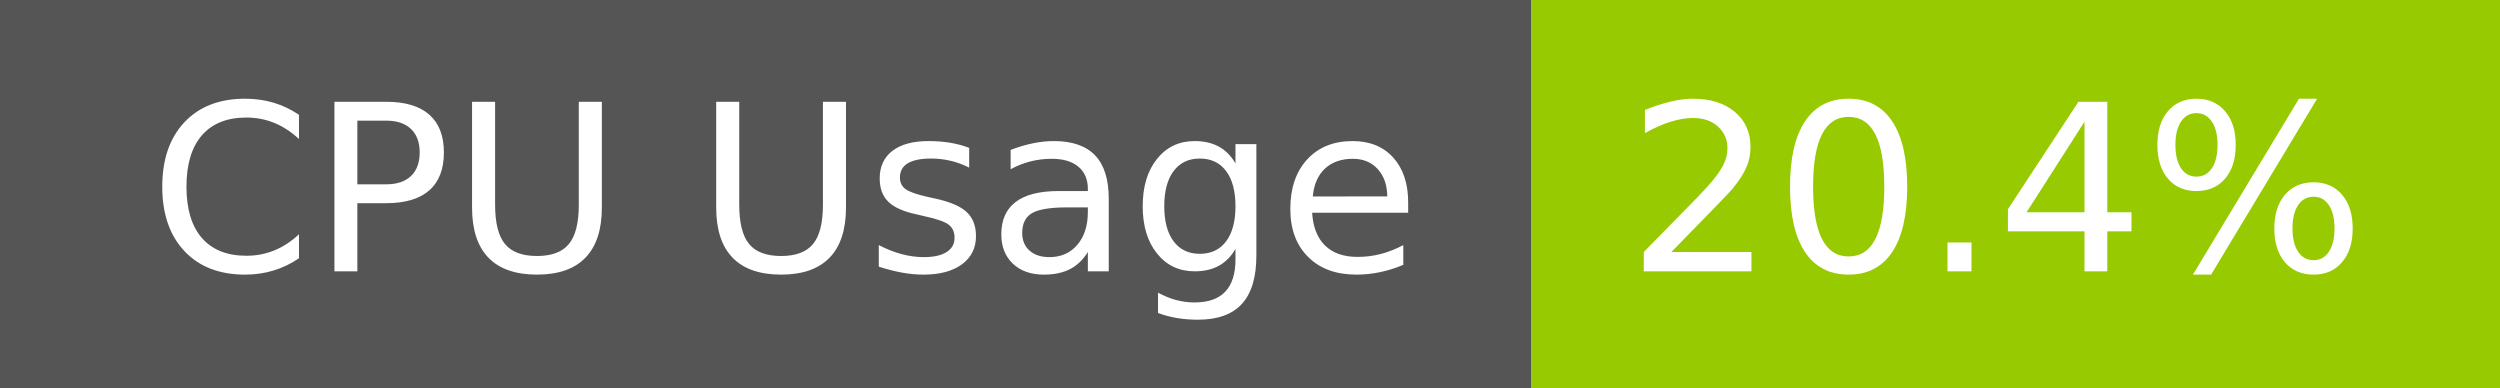
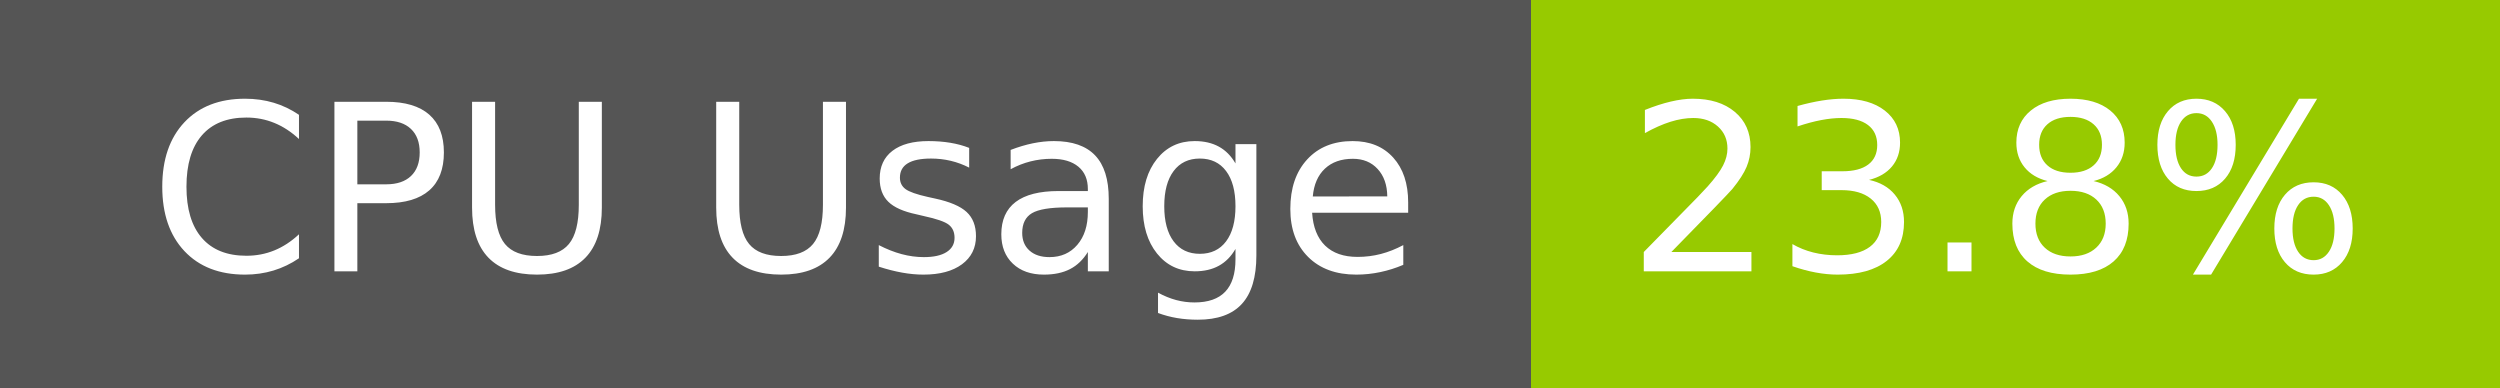
- <svg xmlns="http://www.w3.org/2000/svg" width="129" height="20" role="img" aria-label="CPU Usage: 20.4%">
+ <svg xmlns="http://www.w3.org/2000/svg" width="129" height="20" role="img" aria-label="CPU Usage: 23.8%">
  <g shape-rendering="crispEdges">
    <rect width="79" height="20" fill="#555" />
    <rect x="79" width="50" height="20" fill="#97ca00" />
  </g>
  <g fill="#fff" text-anchor="middle" font-family="Verdana,Geneva,DejaVu Sans,sans-serif" text-rendering="geometricPrecision" font-size="120">
    <text x="405" y="140" transform="scale(.1)" fill="#fff" textLength="665">CPU Usage</text>
-     <text x="1030" y="140" transform="scale(.1)" fill="#fff" textLength="390">20.4%</text>
+     <text x="1030" y="140" transform="scale(.1)" fill="#fff" textLength="390">23.8%</text>
  </g>
</svg>
